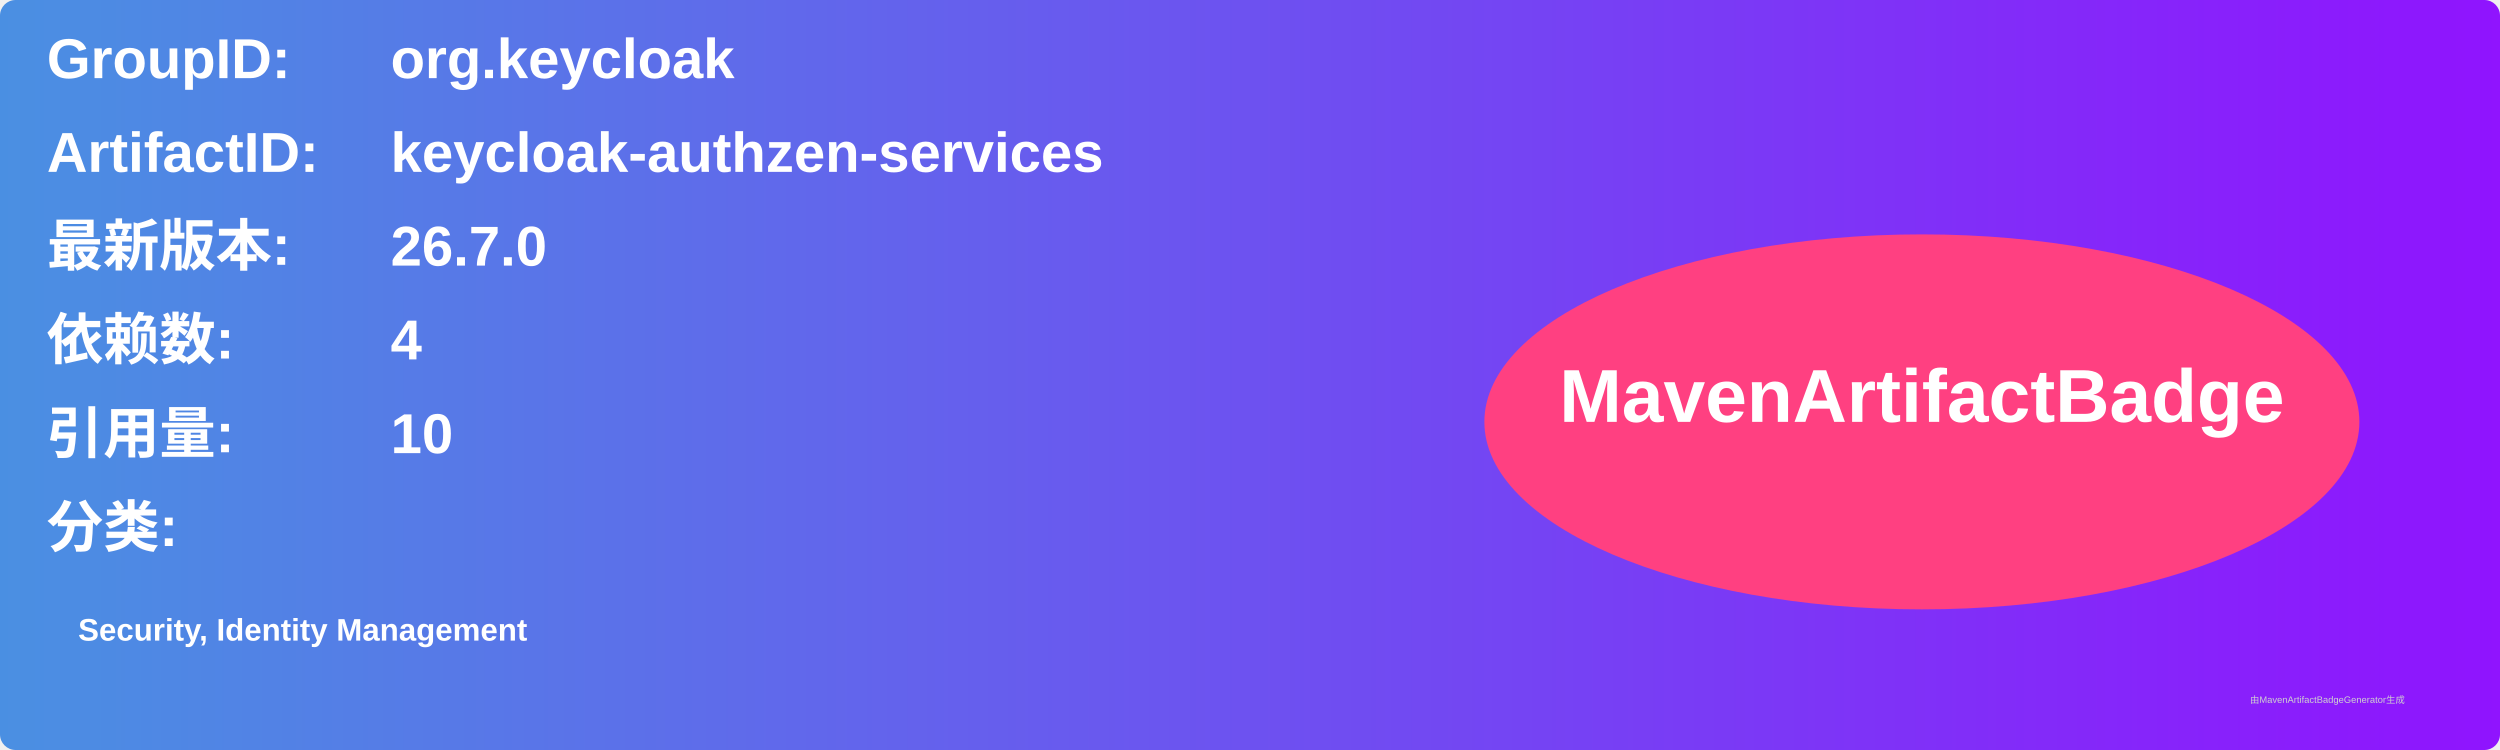
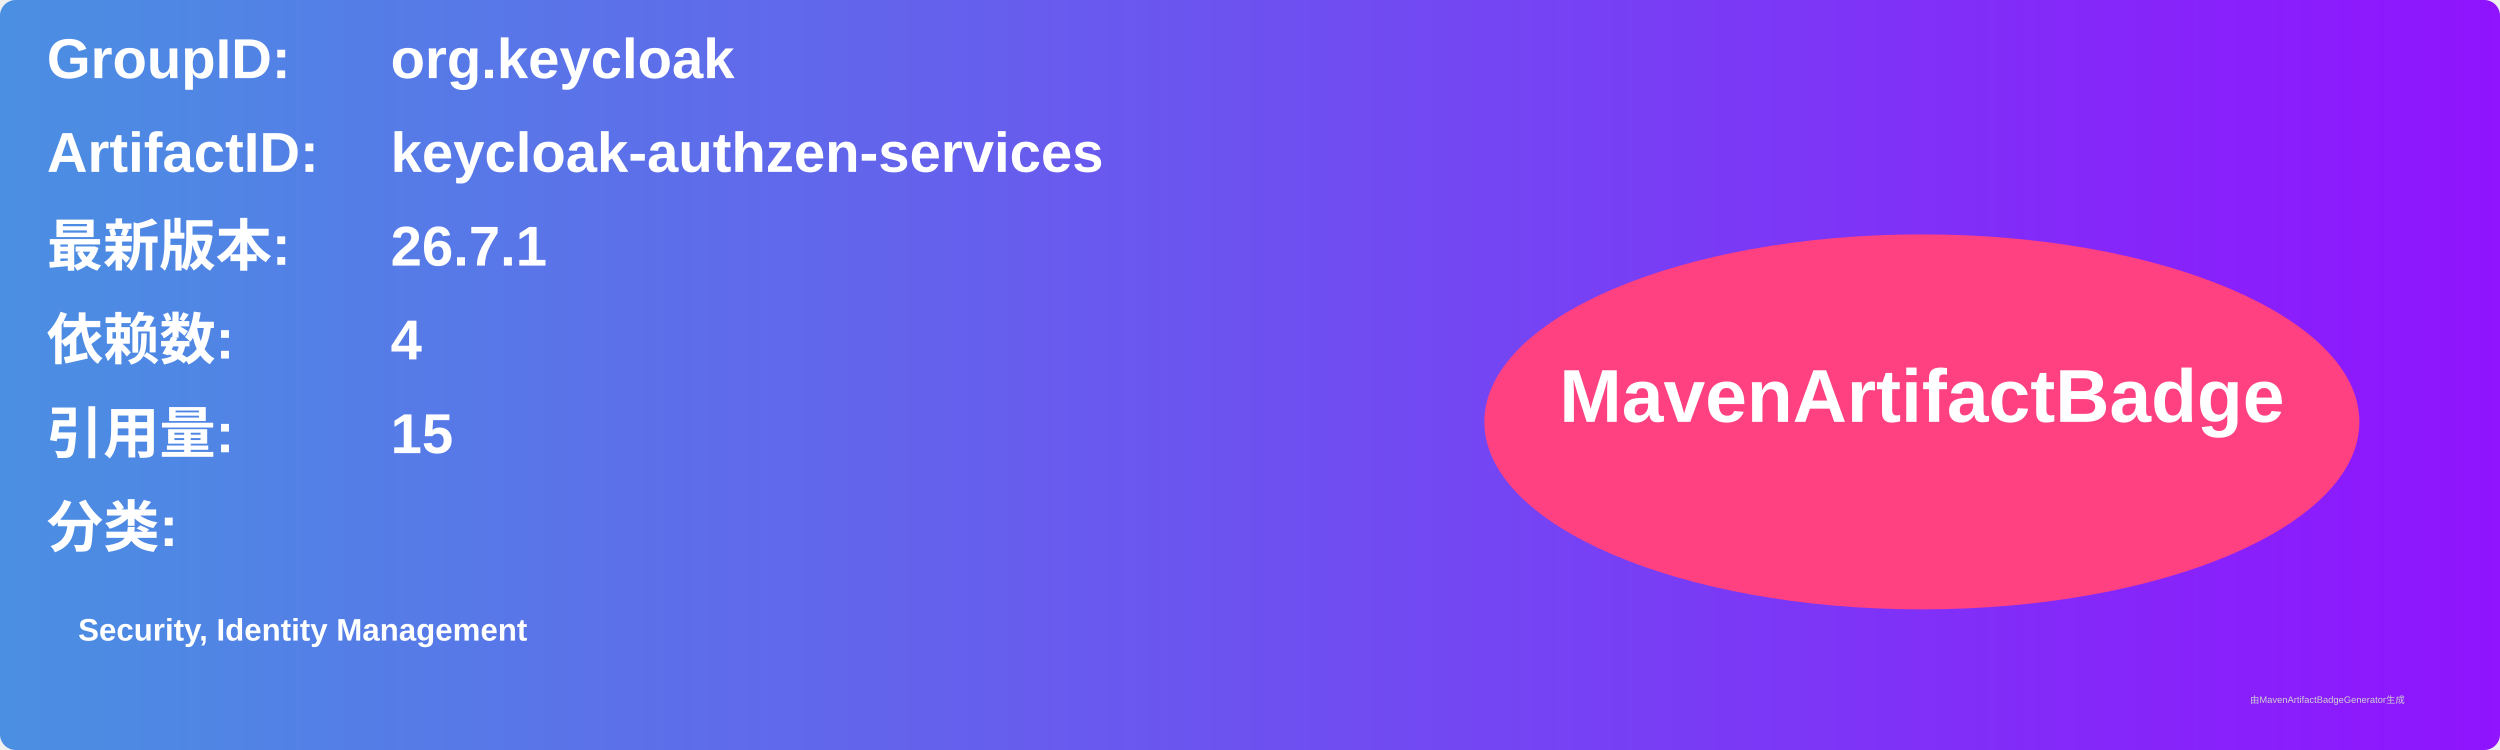
<svg xmlns="http://www.w3.org/2000/svg" width="800" height="240" viewBox="0 0 800 240">
  <linearGradient id="grad" x1="0%" y1="0%" x2="100%" y2="0%">
    <stop offset="0%" stop-color="#4a90e2" />
    <stop offset="100%" stop-color="#9013fe" />
  </linearGradient>
  <rect width="100%" height="100%" rx="5" ry="5" fill="url(#grad)" />
  <g transform="translate(15, 15)">
    <text x="0" y="10" font-family="Arial" font-size="18" fill="white" font-weight="bold" width="260">GroupID:</text>
    <text x="110" y="10" font-family="Arial" font-size="18" fill="white" font-weight="bold" width="460">org.keycloak</text>
    <text x="0" y="40" font-family="Arial" font-size="18" fill="white" font-weight="bold" width="260">ArtifactID:</text>
    <text x="110" y="40" font-family="Arial" font-size="18" fill="white" font-weight="bold" width="460">keycloak-authzen-services</text>
    <text x="0" y="70" font-family="Arial" font-size="18" fill="white" font-weight="bold">最新版本:</text>
    <text x="110" y="70" font-family="Arial" font-size="18" fill="white" font-weight="bold">
-       <tspan font-weight="bold">26.7.0</tspan>
+       <tspan font-weight="bold">26.7.1</tspan>
    </text>
    <text x="0" y="100" font-family="Arial" font-size="18" fill="white" font-weight="bold">依赖数: </text>
    <text x="110" y="100" font-family="Arial" font-size="18" fill="white">
      <tspan font-weight="bold">4</tspan>
    </text>
    <text x="0" y="130" font-family="Arial" font-size="18" fill="white" font-weight="bold">引用量: </text>
    <text x="110" y="130" font-family="Arial" font-size="18" fill="white">
-       <tspan font-weight="bold">10</tspan>
+       <tspan font-weight="bold">15</tspan>
    </text>
    <text x="0" y="160" font-family="Arial" font-size="18" fill="white" font-weight="bold">分类:</text>
    <text x="10" y="190" font-family="Arial" font-size="10" fill="white">
      <tspan font-weight="bold">Security, Identity Management</tspan>
    </text>
    <ellipse cx="600" cy="120" rx="140" ry="60" fill="#ff4081" />
    <text x="600" y="120" text-anchor="middle" font-family="Arial" font-size="24" fill="white" font-weight="bold">MavenArtifactBadge</text>
  </g>
  <text x="720" y="225" font-family="Arial" font-size="3" fill="#d0d0d0">由MavenArtifactBadgeGenerator生成</text>
</svg>
